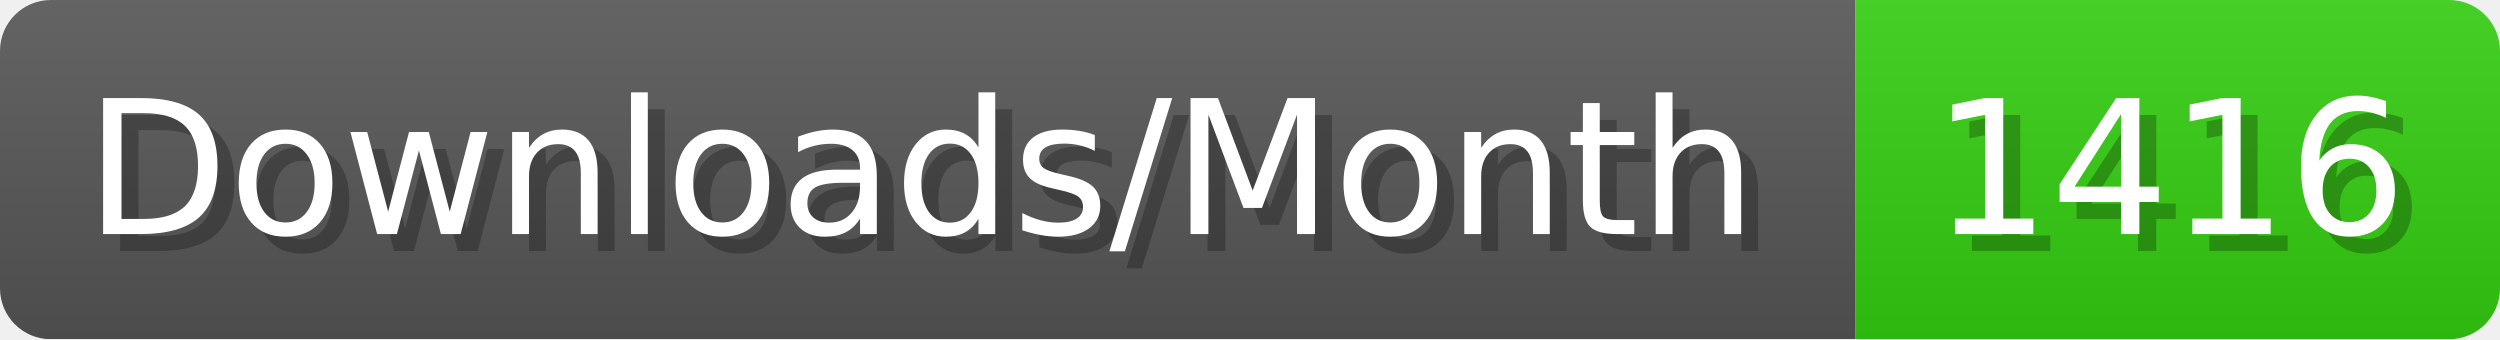
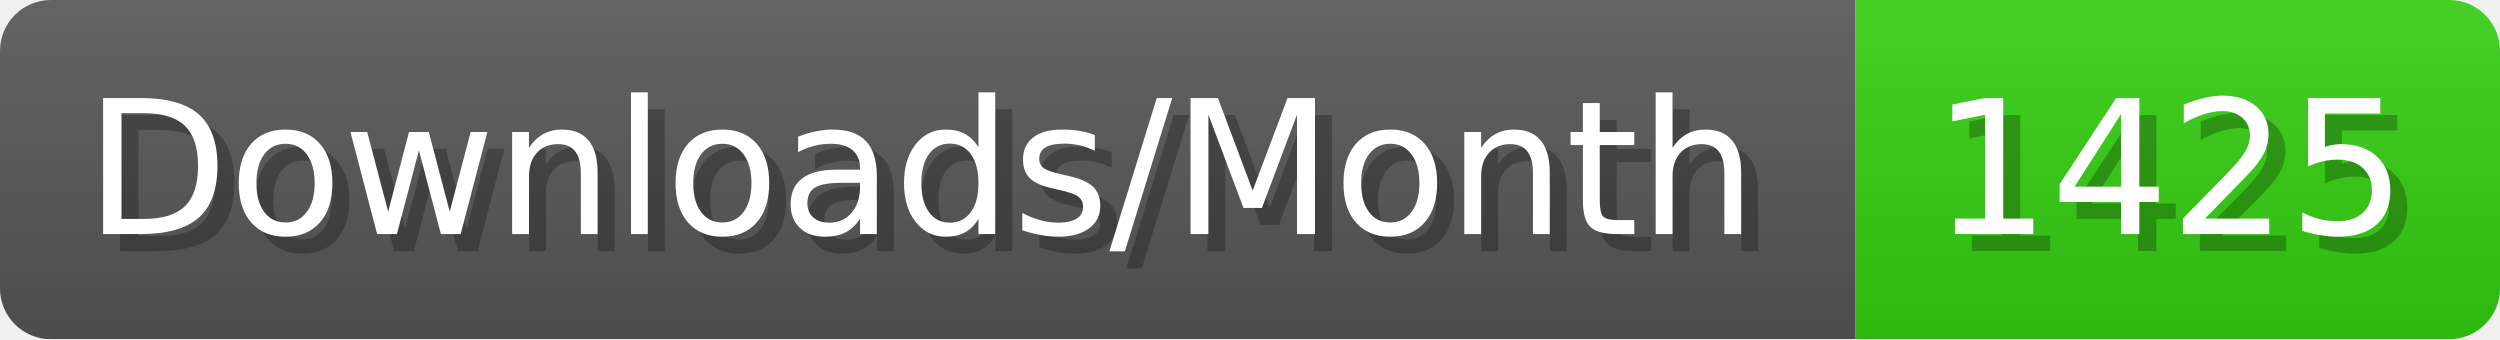
- <svg xmlns="http://www.w3.org/2000/svg" width="147.4" height="20" viewBox="0 0 1474 200" role="img" aria-label="Downloads/Month: 1416">
+ <svg xmlns="http://www.w3.org/2000/svg" width="147.4" height="20" viewBox="0 0 1474 200" role="img" aria-label="Downloads/Month: 1425">
  <linearGradient id="YlXUI" x2="0" y2="100%">
    <stop offset="0" stop-opacity=".1" stop-color="#EEE" />
    <stop offset="1" stop-opacity=".1" />
  </linearGradient>
  <mask id="JHhop">
    <rect width="1474" height="200" rx="30" fill="#FFF" />
  </mask>
  <g mask="url(#JHhop)">
    <rect width="1094" height="200" fill="#555" />
    <rect width="380" height="200" fill="#3C1" x="1094" />
    <rect width="1474" height="200" fill="url(#YlXUI)" />
  </g>
  <g aria-hidden="true" fill="#fff" text-anchor="start" font-family="Verdana,DejaVu Sans,sans-serif" font-size="110">
    <text x="60" y="148" textLength="994" fill="#000" opacity="0.25">Downloads/Month</text>
    <text x="50" y="138" textLength="994">Downloads/Month</text>
-     <text x="1149" y="148" textLength="280" fill="#000" opacity="0.25">1416</text>
-     <text x="1139" y="138" textLength="280">1416</text>
+     <text x="1149" y="148" textLength="280" fill="#000" opacity="0.25">1425</text>
+     <text x="1139" y="138" textLength="280">1425</text>
  </g>
</svg>
